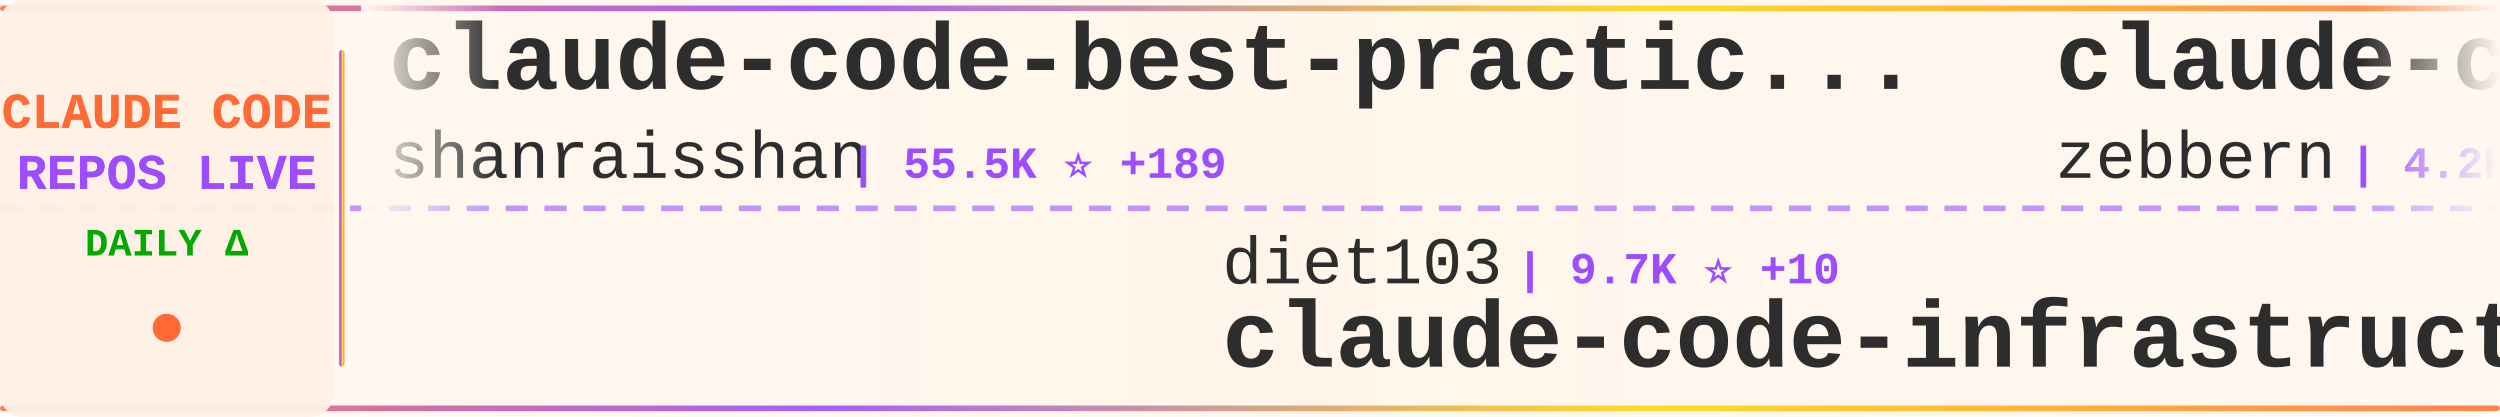
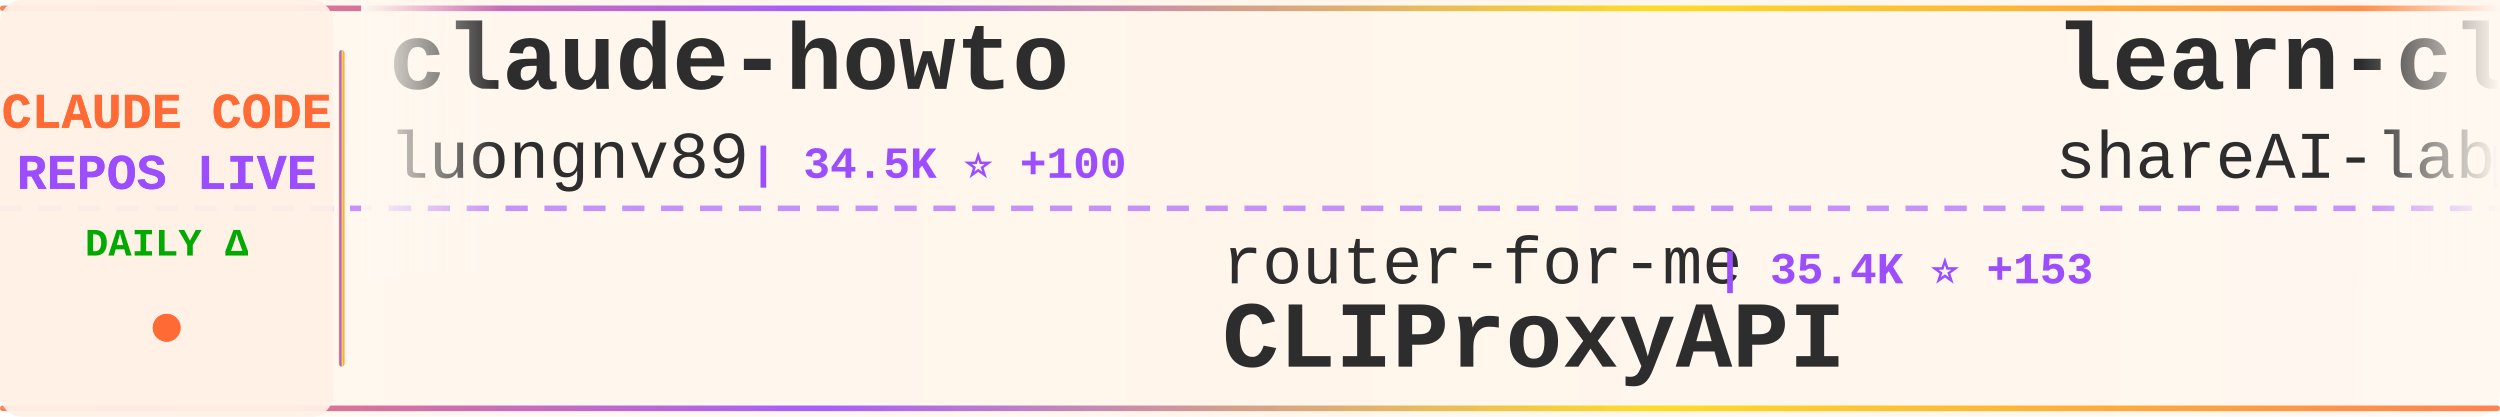
<svg xmlns="http://www.w3.org/2000/svg" width="900" height="150">
  <defs>
    <linearGradient id="tickerBg" x1="0%" y1="0%" x2="100%" y2="0%">
      <stop offset="0%" style="stop-color:#fff8f0;stop-opacity:0.98" />
      <stop offset="50%" style="stop-color:#fff5eb;stop-opacity:1" />
      <stop offset="100%" style="stop-color:#fff8f0;stop-opacity:0.98" />
    </linearGradient>
    <linearGradient id="borderGrad" x1="0%" y1="0%" x2="100%" y2="0%">
      <stop offset="0%" style="stop-color:#FF6B35;stop-opacity:0.85">
        <animate attributeName="stop-opacity" values="0.85;1;0.85" dur="2s" repeatCount="indefinite" />
      </stop>
      <stop offset="33%" style="stop-color:#9C4EFF;stop-opacity:0.9">
        <animate attributeName="stop-opacity" values="0.9;1;0.9" dur="2.2s" repeatCount="indefinite" />
      </stop>
      <stop offset="66%" style="stop-color:#FFD700;stop-opacity:0.85">
        <animate attributeName="stop-opacity" values="0.85;1;0.85" dur="1.8s" repeatCount="indefinite" />
      </stop>
      <stop offset="100%" style="stop-color:#FF6B35;stop-opacity:0.85">
        <animate attributeName="stop-opacity" values="0.85;1;0.85" dur="2s" repeatCount="indefinite" />
      </stop>
    </linearGradient>
    <filter id="textGlow">
      <feGaussianBlur stdDeviation="0.15" result="coloredBlur" />
      <feMerge>
        <feMergeNode in="coloredBlur" />
        <feMergeNode in="SourceGraphic" />
      </feMerge>
    </filter>
    <filter id="metricGlow">
      <feGaussianBlur stdDeviation="0.2" result="coloredBlur" />
      <feMerge>
        <feMergeNode in="coloredBlur" />
        <feMergeNode in="SourceGraphic" />
      </feMerge>
    </filter>
    <linearGradient id="leftFade" x1="0%" y1="0%" x2="100%" y2="0%">
      <stop offset="0%" style="stop-color:#fff8f0;stop-opacity:1" />
      <stop offset="100%" style="stop-color:#fff8f0;stop-opacity:0" />
    </linearGradient>
    <linearGradient id="rightFade" x1="0%" y1="0%" x2="100%" y2="0%">
      <stop offset="0%" style="stop-color:#fff8f0;stop-opacity:0" />
      <stop offset="100%" style="stop-color:#fff8f0;stop-opacity:1" />
    </linearGradient>
  </defs>
  <rect width="900" height="150" fill="url(#tickerBg)" rx="8" />
  <rect x="0" y="2" width="900" height="2" fill="url(#borderGrad)" rx="1" />
  <rect x="0" y="146" width="900" height="2" fill="url(#borderGrad)" rx="1" />
  <line x1="0" y1="75" x2="900" y2="75" stroke="#9C4EFF" stroke-width="2" stroke-dasharray="8 6" opacity="0.6" />
  <rect x="0" y="0" width="120" height="150" fill="#fff0e6" opacity="0.95" rx="8" />
  <text x="60" y="46" font-family="'Courier New', monospace" font-size="18" font-weight="bold" fill="#FF6B35" text-anchor="middle" filter="url(#textGlow)">
    CLAUDE CODE
  </text>
  <text x="60" y="68" font-family="'Courier New', monospace" font-size="18" font-weight="bold" fill="#9C4EFF" text-anchor="middle" filter="url(#textGlow)">
    REPOS LIVE
  </text>
  <text x="60" y="92" font-family="'Courier New', monospace" font-size="14" font-weight="bold" fill="#00aa00" text-anchor="middle">
    DAILY Δ
  </text>
  <circle cx="60" cy="118" r="5" fill="#FF6B35" filter="url(#metricGlow)">
    <animate attributeName="r" values="4;6;4" dur="1.5s" repeatCount="indefinite" />
    <animate attributeName="opacity" values="0.6;1;0.6" dur="1.5s" repeatCount="indefinite" />
  </circle>
  <rect x="122" y="18" width="2" height="114" fill="url(#borderGrad)" rx="1" />
  <clipPath id="tickerClip">
    <rect x="130" y="0" width="770" height="150" />
  </clipPath>
  <g clip-path="url(#tickerClip)">
    <g id="tickerItems">
      <animateTransform attributeName="transform" attributeType="XML" type="translate" from="0 0" to="-3000 0" dur="54s" repeatCount="indefinite" />
      <g transform="translate(0, 0)">
-         <text x="140" y="32" font-family="'Courier New', monospace" font-size="34" font-weight="bold" fill="#2d2d2d">claude-code-best-practic...</text>
-         <text x="140" y="64" font-family="'Courier New', monospace" font-size="24" font-weight="normal" fill="#2d2d2d" opacity="1.0">shanraisshan</text>
-         <text x="306" y="64" font-family="'Courier New', monospace" font-size="16" font-weight="bold" fill="#9C4EFF"> | 55.5K ⭐ +189</text>
+         <text x="140" y="32" font-family="'Courier New', monospace" font-size="34" font-weight="bold" fill="#2d2d2d">claude-howto</text>
+         <text x="140" y="64" font-family="'Courier New', monospace" font-size="24" font-weight="normal" fill="#2d2d2d" opacity="1.0">luongnv89</text>
+         <text x="270" y="64" font-family="'Courier New', monospace" font-size="16" font-weight="bold" fill="#9C4EFF"> | 34.5K ⭐ +100</text>
      </g>
      <g transform="translate(300, 0)">
-         <text x="140" y="102" font-family="'Courier New', monospace" font-size="24" font-weight="normal" fill="#2d2d2d" opacity="1.0">diet103</text>
-         <text x="246" y="102" font-family="'Courier New', monospace" font-size="16" font-weight="bold" fill="#9C4EFF"> | 9.7K ⭐ +10</text>
-         <text x="140" y="132" font-family="'Courier New', monospace" font-size="34" font-weight="bold" fill="#2d2d2d">claude-code-infrastructu...</text>
+         <text x="140" y="102" font-family="'Courier New', monospace" font-size="24" font-weight="normal" fill="#2d2d2d" opacity="1.0">router-for-me</text>
+         <text x="318" y="102" font-family="'Courier New', monospace" font-size="16" font-weight="bold" fill="#9C4EFF"> | 35.4K ⭐ +153</text>
+         <text x="140" y="132" font-family="'Courier New', monospace" font-size="34" font-weight="bold" fill="#2d2d2d">CLIProxyAPI</text>
      </g>
      <g transform="translate(600, 0)">
-         <text x="140" y="32" font-family="'Courier New', monospace" font-size="34" font-weight="bold" fill="#2d2d2d">claude-code-guide</text>
-         <text x="140" y="64" font-family="'Courier New', monospace" font-size="24" font-weight="normal" fill="#2d2d2d" opacity="1.0">zebbern</text>
-         <text x="246" y="64" font-family="'Courier New', monospace" font-size="16" font-weight="bold" fill="#9C4EFF"> | 4.2K ⭐ +12</text>
+         <text x="140" y="32" font-family="'Courier New', monospace" font-size="34" font-weight="bold" fill="#2d2d2d">learn-claude-code</text>
+         <text x="140" y="64" font-family="'Courier New', monospace" font-size="24" font-weight="normal" fill="#2d2d2d" opacity="1.0">shareAI-lab</text>
+         <text x="294" y="64" font-family="'Courier New', monospace" font-size="16" font-weight="bold" fill="#9C4EFF"> | 63.6K ⭐ +260</text>
      </g>
      <g transform="translate(900, 0)">
-         <text x="140" y="102" font-family="'Courier New', monospace" font-size="24" font-weight="normal" fill="#2d2d2d" opacity="1.0">kodu-ai</text>
-         <text x="246" y="102" font-family="'Courier New', monospace" font-size="16" font-weight="bold" fill="#9C4EFF"> | 5.3K ⭐</text>
-         <text x="140" y="132" font-family="'Courier New', monospace" font-size="34" font-weight="bold" fill="#2d2d2d">claude-coder</text>
+         <text x="140" y="102" font-family="'Courier New', monospace" font-size="24" font-weight="normal" fill="#2d2d2d" opacity="1.0">multica-ai</text>
+         <text x="282" y="102" font-family="'Courier New', monospace" font-size="16" font-weight="bold" fill="#9C4EFF"> | 161.5K ⭐ +1.2K</text>
+         <text x="140" y="132" font-family="'Courier New', monospace" font-size="34" font-weight="bold" fill="#2d2d2d">andrej-karpathy-skills</text>
      </g>
      <g transform="translate(1200, 0)">
-         <text x="140" y="32" font-family="'Courier New', monospace" font-size="34" font-weight="bold" fill="#2d2d2d">Claude-code</text>
-         <text x="140" y="64" font-family="'Courier New', monospace" font-size="24" font-weight="normal" fill="#2d2d2d" opacity="1.0">zstmfhy</text>
-         <text x="246" y="64" font-family="'Courier New', monospace" font-size="16" font-weight="bold" fill="#9C4EFF"> | 190 ⭐</text>
+         <text x="140" y="32" font-family="'Courier New', monospace" font-size="34" font-weight="bold" fill="#2d2d2d">edmunds-claude-code</text>
+         <text x="140" y="64" font-family="'Courier New', monospace" font-size="24" font-weight="normal" fill="#2d2d2d" opacity="1.0">edmund-io</text>
+         <text x="270" y="64" font-family="'Courier New', monospace" font-size="16" font-weight="bold" fill="#9C4EFF"> | 1.4K ⭐ +2</text>
      </g>
      <g transform="translate(1500, 0)">
-         <text x="140" y="102" font-family="'Courier New', monospace" font-size="24" font-weight="normal" fill="#2d2d2d" opacity="1.0">andrew-kramer-inno</text>
-         <text x="378" y="102" font-family="'Courier New', monospace" font-size="16" font-weight="bold" fill="#9C4EFF"> | 590 ⭐</text>
-         <text x="140" y="132" font-family="'Courier New', monospace" font-size="34" font-weight="bold" fill="#2d2d2d">claude-code-source-build</text>
+         <text x="140" y="102" font-family="'Courier New', monospace" font-size="24" font-weight="normal" fill="#2d2d2d" opacity="1.0">Maciek-roboblog</text>
+         <text x="342" y="102" font-family="'Courier New', monospace" font-size="16" font-weight="bold" fill="#9C4EFF"> | 8.1K ⭐ +8</text>
+         <text x="140" y="132" font-family="'Courier New', monospace" font-size="34" font-weight="bold" fill="#2d2d2d">Claude-Code-Usage-Monito...</text>
      </g>
      <g transform="translate(1800, 0)">
-         <text x="140" y="32" font-family="'Courier New', monospace" font-size="34" font-weight="bold" fill="#2d2d2d">Claude-Code</text>
-         <text x="140" y="64" font-family="'Courier New', monospace" font-size="24" font-weight="normal" fill="#2d2d2d" opacity="1.0">KPR111</text>
-         <text x="234" y="64" font-family="'Courier New', monospace" font-size="16" font-weight="bold" fill="#9C4EFF"> | 18 ⭐</text>
+         <text x="140" y="32" font-family="'Courier New', monospace" font-size="34" font-weight="bold" fill="#2d2d2d">claude_code_src</text>
+         <text x="140" y="64" font-family="'Courier New', monospace" font-size="24" font-weight="normal" fill="#2d2d2d" opacity="1.0">ponponon</text>
+         <text x="258" y="64" font-family="'Courier New', monospace" font-size="16" font-weight="bold" fill="#9C4EFF"> | 2.3K ⭐ +4</text>
      </g>
      <g transform="translate(2100, 0)">
-         <text x="140" y="102" font-family="'Courier New', monospace" font-size="24" font-weight="normal" fill="#2d2d2d" opacity="1.0">disler</text>
-         <text x="234" y="102" font-family="'Courier New', monospace" font-size="16" font-weight="bold" fill="#9C4EFF"> | 3.7K ⭐ +1</text>
-         <text x="140" y="132" font-family="'Courier New', monospace" font-size="34" font-weight="bold" fill="#2d2d2d">claude-code-hooks-master...</text>
+         <text x="140" y="102" font-family="'Courier New', monospace" font-size="24" font-weight="normal" fill="#2d2d2d" opacity="1.0">chauncygu</text>
+         <text x="270" y="102" font-family="'Courier New', monospace" font-size="16" font-weight="bold" fill="#9C4EFF"> | 2.5K ⭐ +4</text>
+         <text x="140" y="132" font-family="'Courier New', monospace" font-size="34" font-weight="bold" fill="#2d2d2d">collection-claude-code-s...</text>
      </g>
      <g transform="translate(2400, 0)">
-         <text x="140" y="32" font-family="'Courier New', monospace" font-size="34" font-weight="bold" fill="#2d2d2d">ClaudeCode</text>
-         <text x="140" y="64" font-family="'Courier New', monospace" font-size="24" font-weight="normal" fill="#2d2d2d" opacity="1.0">guanshan</text>
-         <text x="258" y="64" font-family="'Courier New', monospace" font-size="16" font-weight="bold" fill="#9C4EFF"> | 60 ⭐</text>
+         <text x="140" y="32" font-family="'Courier New', monospace" font-size="34" font-weight="bold" fill="#2d2d2d">claude-code-analysis</text>
+         <text x="140" y="64" font-family="'Courier New', monospace" font-size="24" font-weight="normal" fill="#2d2d2d" opacity="1.0">liuup</text>
+         <text x="222" y="64" font-family="'Courier New', monospace" font-size="16" font-weight="bold" fill="#9C4EFF"> | 2.8K ⭐ +21</text>
      </g>
      <g transform="translate(2700, 0)">
-         <text x="140" y="102" font-family="'Courier New', monospace" font-size="24" font-weight="normal" fill="#2d2d2d" opacity="1.0">Yuyz0112</text>
-         <text x="258" y="102" font-family="'Courier New', monospace" font-size="16" font-weight="bold" fill="#9C4EFF"> | 2.4K ⭐ +1</text>
-         <text x="140" y="132" font-family="'Courier New', monospace" font-size="34" font-weight="bold" fill="#2d2d2d">claude-code-reverse</text>
+         <text x="140" y="102" font-family="'Courier New', monospace" font-size="24" font-weight="normal" fill="#2d2d2d" opacity="1.0">darcyegb</text>
+         <text x="258" y="102" font-family="'Courier New', monospace" font-size="16" font-weight="bold" fill="#9C4EFF"> | 706 ⭐ +2</text>
+         <text x="140" y="132" font-family="'Courier New', monospace" font-size="34" font-weight="bold" fill="#2d2d2d">ClaudeCodeAgents</text>
      </g>
      <g transform="translate(3000, 0)">
-         <text x="140" y="32" font-family="'Courier New', monospace" font-size="34" font-weight="bold" fill="#2d2d2d">claude-code-best-practic...</text>
-         <text x="140" y="64" font-family="'Courier New', monospace" font-size="24" font-weight="normal" fill="#2d2d2d" opacity="1.0">shanraisshan</text>
-         <text x="306" y="64" font-family="'Courier New', monospace" font-size="16" font-weight="bold" fill="#9C4EFF"> | 55.5K ⭐ +189</text>
+         <text x="140" y="32" font-family="'Courier New', monospace" font-size="34" font-weight="bold" fill="#2d2d2d">claude-howto</text>
+         <text x="140" y="64" font-family="'Courier New', monospace" font-size="24" font-weight="normal" fill="#2d2d2d" opacity="1.0">luongnv89</text>
+         <text x="270" y="64" font-family="'Courier New', monospace" font-size="16" font-weight="bold" fill="#9C4EFF"> | 34.5K ⭐ +100</text>
      </g>
      <g transform="translate(3300, 0)">
-         <text x="140" y="102" font-family="'Courier New', monospace" font-size="24" font-weight="normal" fill="#2d2d2d" opacity="1.0">diet103</text>
-         <text x="246" y="102" font-family="'Courier New', monospace" font-size="16" font-weight="bold" fill="#9C4EFF"> | 9.7K ⭐ +10</text>
-         <text x="140" y="132" font-family="'Courier New', monospace" font-size="34" font-weight="bold" fill="#2d2d2d">claude-code-infrastructu...</text>
+         <text x="140" y="102" font-family="'Courier New', monospace" font-size="24" font-weight="normal" fill="#2d2d2d" opacity="1.0">router-for-me</text>
+         <text x="318" y="102" font-family="'Courier New', monospace" font-size="16" font-weight="bold" fill="#9C4EFF"> | 35.4K ⭐ +153</text>
+         <text x="140" y="132" font-family="'Courier New', monospace" font-size="34" font-weight="bold" fill="#2d2d2d">CLIProxyAPI</text>
      </g>
      <g transform="translate(3600, 0)">
-         <text x="140" y="32" font-family="'Courier New', monospace" font-size="34" font-weight="bold" fill="#2d2d2d">claude-code-guide</text>
-         <text x="140" y="64" font-family="'Courier New', monospace" font-size="24" font-weight="normal" fill="#2d2d2d" opacity="1.0">zebbern</text>
-         <text x="246" y="64" font-family="'Courier New', monospace" font-size="16" font-weight="bold" fill="#9C4EFF"> | 4.2K ⭐ +12</text>
+         <text x="140" y="32" font-family="'Courier New', monospace" font-size="34" font-weight="bold" fill="#2d2d2d">learn-claude-code</text>
+         <text x="140" y="64" font-family="'Courier New', monospace" font-size="24" font-weight="normal" fill="#2d2d2d" opacity="1.0">shareAI-lab</text>
+         <text x="294" y="64" font-family="'Courier New', monospace" font-size="16" font-weight="bold" fill="#9C4EFF"> | 63.6K ⭐ +260</text>
      </g>
      <g transform="translate(3900, 0)">
-         <text x="140" y="102" font-family="'Courier New', monospace" font-size="24" font-weight="normal" fill="#2d2d2d" opacity="1.0">kodu-ai</text>
-         <text x="246" y="102" font-family="'Courier New', monospace" font-size="16" font-weight="bold" fill="#9C4EFF"> | 5.3K ⭐</text>
-         <text x="140" y="132" font-family="'Courier New', monospace" font-size="34" font-weight="bold" fill="#2d2d2d">claude-coder</text>
+         <text x="140" y="102" font-family="'Courier New', monospace" font-size="24" font-weight="normal" fill="#2d2d2d" opacity="1.0">multica-ai</text>
+         <text x="282" y="102" font-family="'Courier New', monospace" font-size="16" font-weight="bold" fill="#9C4EFF"> | 161.5K ⭐ +1.2K</text>
+         <text x="140" y="132" font-family="'Courier New', monospace" font-size="34" font-weight="bold" fill="#2d2d2d">andrej-karpathy-skills</text>
      </g>
    </g>
  </g>
  <rect x="130" y="0" width="50" height="100" fill="url(#leftFade)" />
  <rect x="850" y="0" width="50" height="100" fill="url(#rightFade)" />
</svg>
